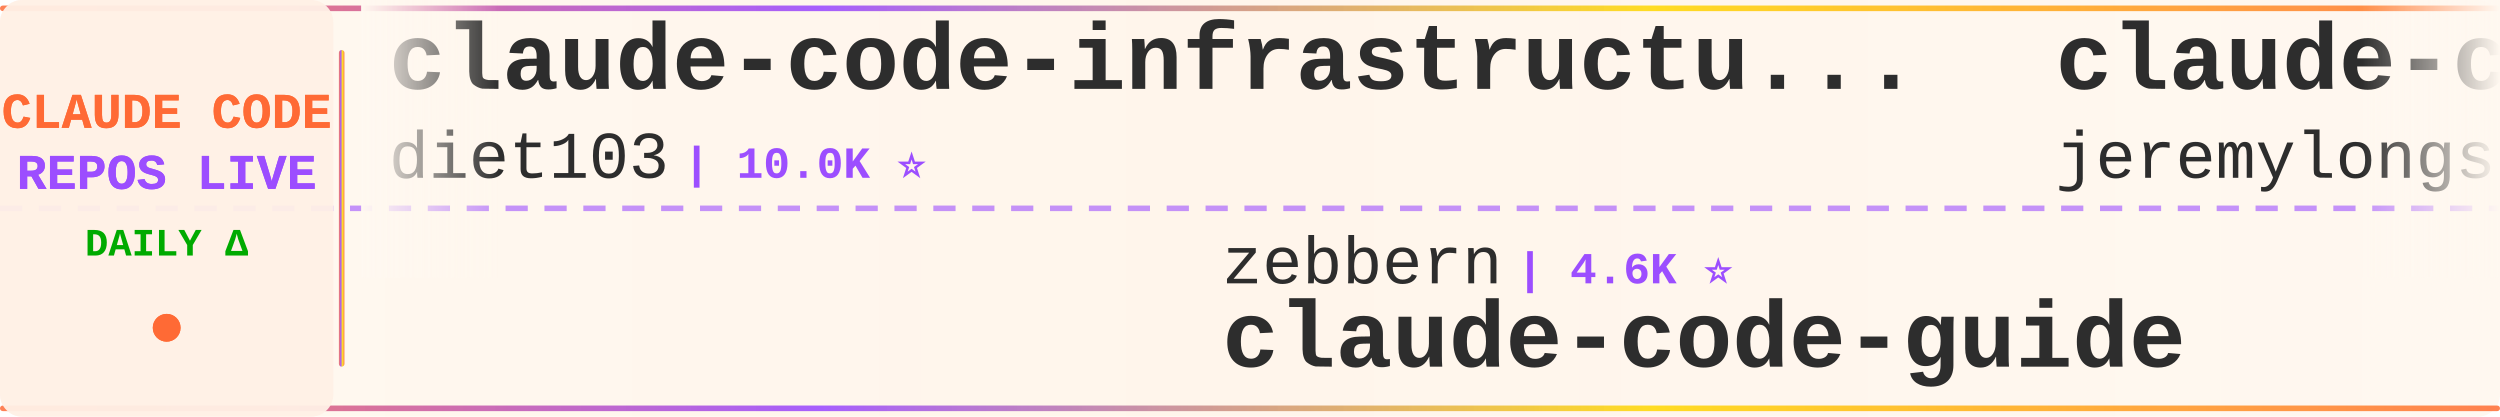
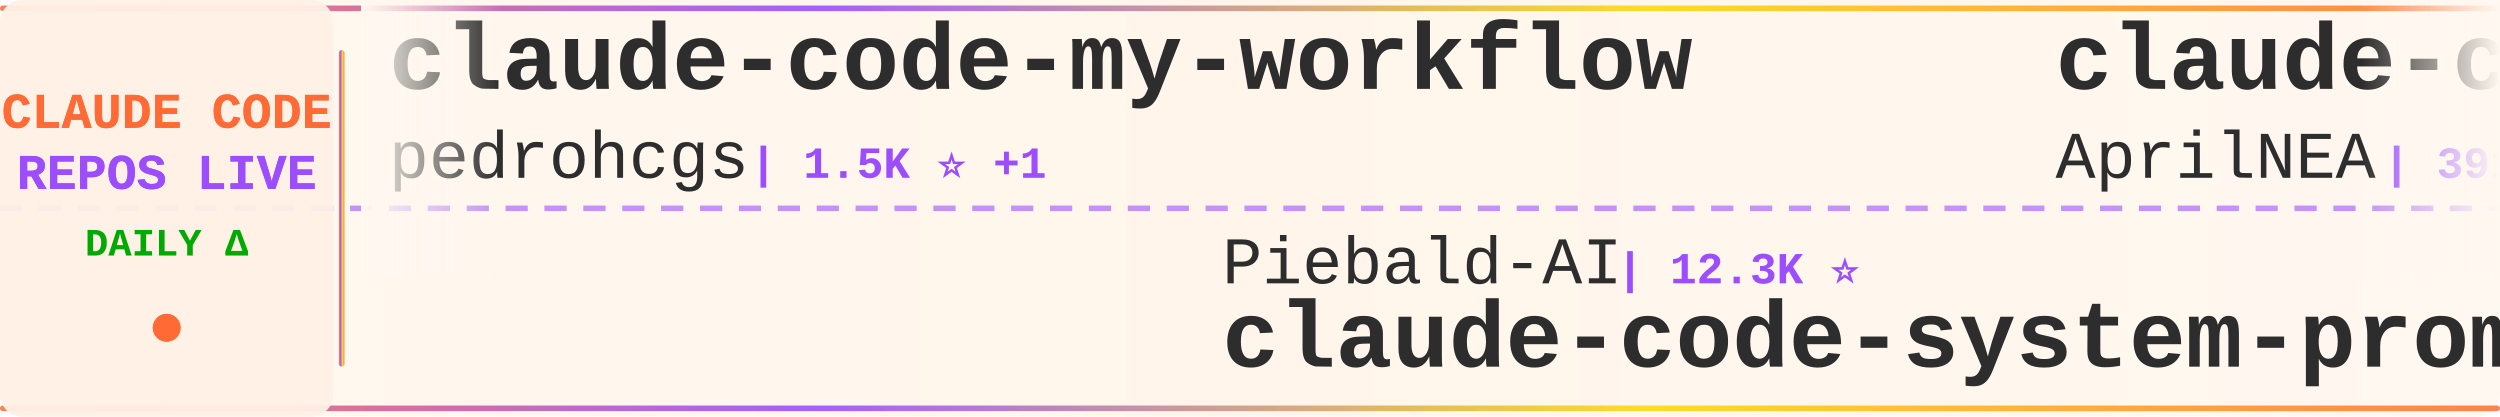
<svg xmlns="http://www.w3.org/2000/svg" width="900" height="150">
  <defs>
    <linearGradient id="tickerBg" x1="0%" y1="0%" x2="100%" y2="0%">
      <stop offset="0%" style="stop-color:#fff8f0;stop-opacity:0.98" />
      <stop offset="50%" style="stop-color:#fff5eb;stop-opacity:1" />
      <stop offset="100%" style="stop-color:#fff8f0;stop-opacity:0.98" />
    </linearGradient>
    <linearGradient id="borderGrad" x1="0%" y1="0%" x2="100%" y2="0%">
      <stop offset="0%" style="stop-color:#FF6B35;stop-opacity:0.85">
        <animate attributeName="stop-opacity" values="0.85;1;0.85" dur="2s" repeatCount="indefinite" />
      </stop>
      <stop offset="33%" style="stop-color:#9C4EFF;stop-opacity:0.9">
        <animate attributeName="stop-opacity" values="0.9;1;0.9" dur="2.2s" repeatCount="indefinite" />
      </stop>
      <stop offset="66%" style="stop-color:#FFD700;stop-opacity:0.85">
        <animate attributeName="stop-opacity" values="0.85;1;0.85" dur="1.8s" repeatCount="indefinite" />
      </stop>
      <stop offset="100%" style="stop-color:#FF6B35;stop-opacity:0.85">
        <animate attributeName="stop-opacity" values="0.85;1;0.85" dur="2s" repeatCount="indefinite" />
      </stop>
    </linearGradient>
    <filter id="textGlow">
      <feGaussianBlur stdDeviation="0.15" result="coloredBlur" />
      <feMerge>
        <feMergeNode in="coloredBlur" />
        <feMergeNode in="SourceGraphic" />
      </feMerge>
    </filter>
    <filter id="metricGlow">
      <feGaussianBlur stdDeviation="0.2" result="coloredBlur" />
      <feMerge>
        <feMergeNode in="coloredBlur" />
        <feMergeNode in="SourceGraphic" />
      </feMerge>
    </filter>
    <linearGradient id="leftFade" x1="0%" y1="0%" x2="100%" y2="0%">
      <stop offset="0%" style="stop-color:#fff8f0;stop-opacity:1" />
      <stop offset="100%" style="stop-color:#fff8f0;stop-opacity:0" />
    </linearGradient>
    <linearGradient id="rightFade" x1="0%" y1="0%" x2="100%" y2="0%">
      <stop offset="0%" style="stop-color:#fff8f0;stop-opacity:0" />
      <stop offset="100%" style="stop-color:#fff8f0;stop-opacity:1" />
    </linearGradient>
  </defs>
  <rect width="900" height="150" fill="url(#tickerBg)" rx="8" />
  <rect x="0" y="2" width="900" height="2" fill="url(#borderGrad)" rx="1" />
  <rect x="0" y="146" width="900" height="2" fill="url(#borderGrad)" rx="1" />
  <line x1="0" y1="75" x2="900" y2="75" stroke="#9C4EFF" stroke-width="2" stroke-dasharray="8 6" opacity="0.6" />
  <rect x="0" y="0" width="120" height="150" fill="#fff0e6" opacity="0.95" rx="8" />
  <text x="60" y="46" font-family="'Courier New', monospace" font-size="18" font-weight="bold" fill="#FF6B35" text-anchor="middle" filter="url(#textGlow)">
    CLAUDE CODE
  </text>
  <text x="60" y="68" font-family="'Courier New', monospace" font-size="18" font-weight="bold" fill="#9C4EFF" text-anchor="middle" filter="url(#textGlow)">
    REPOS LIVE
  </text>
  <text x="60" y="92" font-family="'Courier New', monospace" font-size="14" font-weight="bold" fill="#00aa00" text-anchor="middle">
    DAILY Δ
  </text>
  <circle cx="60" cy="118" r="5" fill="#FF6B35" filter="url(#metricGlow)">
    <animate attributeName="r" values="4;6;4" dur="1.5s" repeatCount="indefinite" />
    <animate attributeName="opacity" values="0.6;1;0.6" dur="1.5s" repeatCount="indefinite" />
  </circle>
  <rect x="122" y="18" width="2" height="114" fill="url(#borderGrad)" rx="1" />
  <clipPath id="tickerClip">
    <rect x="130" y="0" width="770" height="150" />
  </clipPath>
  <g clip-path="url(#tickerClip)">
    <g id="tickerItems">
      <animateTransform attributeName="transform" attributeType="XML" type="translate" from="0 0" to="-3000 0" dur="54s" repeatCount="indefinite" />
      <g transform="translate(0, 0)">
-         <text x="140" y="32" font-family="'Courier New', monospace" font-size="34" font-weight="bold" fill="#2d2d2d">claude-code-infrastructu...</text>
-         <text x="140" y="64" font-family="'Courier New', monospace" font-size="24" font-weight="normal" fill="#2d2d2d" opacity="1.0">diet103</text>
-         <text x="246" y="64" font-family="'Courier New', monospace" font-size="16" font-weight="bold" fill="#9C4EFF"> | 10.0K ⭐</text>
+         <text x="140" y="32" font-family="'Courier New', monospace" font-size="34" font-weight="bold" fill="#2d2d2d">claude-code-my-workflow</text>
+         <text x="140" y="64" font-family="'Courier New', monospace" font-size="24" font-weight="normal" fill="#2d2d2d" opacity="1.0">pedrohcgs</text>
+         <text x="270" y="64" font-family="'Courier New', monospace" font-size="16" font-weight="bold" fill="#9C4EFF"> | 1.5K ⭐ +1</text>
      </g>
      <g transform="translate(300, 0)">
-         <text x="140" y="102" font-family="'Courier New', monospace" font-size="24" font-weight="normal" fill="#2d2d2d" opacity="1.0">zebbern</text>
-         <text x="246" y="102" font-family="'Courier New', monospace" font-size="16" font-weight="bold" fill="#9C4EFF"> | 4.6K ⭐</text>
-         <text x="140" y="132" font-family="'Courier New', monospace" font-size="34" font-weight="bold" fill="#2d2d2d">claude-code-guide</text>
+         <text x="140" y="102" font-family="'Courier New', monospace" font-size="24" font-weight="normal" fill="#2d2d2d" opacity="1.0">Piebald-AI</text>
+         <text x="282" y="102" font-family="'Courier New', monospace" font-size="16" font-weight="bold" fill="#9C4EFF"> | 12.3K ⭐</text>
+         <text x="140" y="132" font-family="'Courier New', monospace" font-size="34" font-weight="bold" fill="#2d2d2d">claude-code-system-promp...</text>
      </g>
      <g transform="translate(600, 0)">
-         <text x="140" y="32" font-family="'Courier New', monospace" font-size="34" font-weight="bold" fill="#2d2d2d">claude-code-plugins-plus...</text>
-         <text x="140" y="64" font-family="'Courier New', monospace" font-size="24" font-weight="normal" fill="#2d2d2d" opacity="1.0">jeremylongshore</text>
-         <text x="342" y="64" font-family="'Courier New', monospace" font-size="16" font-weight="bold" fill="#9C4EFF"> | 2.6K ⭐</text>
+         <text x="140" y="32" font-family="'Courier New', monospace" font-size="34" font-weight="bold" fill="#2d2d2d">claude-code-source</text>
+         <text x="140" y="64" font-family="'Courier New', monospace" font-size="24" font-weight="normal" fill="#2d2d2d" opacity="1.0">AprilNEA</text>
+         <text x="258" y="64" font-family="'Courier New', monospace" font-size="16" font-weight="bold" fill="#9C4EFF"> | 391 ⭐</text>
      </g>
      <g transform="translate(900, 0)">
+         <text x="140" y="102" font-family="'Courier New', monospace" font-size="24" font-weight="normal" fill="#2d2d2d" opacity="1.0">edmund-io</text>
+         <text x="270" y="102" font-family="'Courier New', monospace" font-size="16" font-weight="bold" fill="#9C4EFF"> | 1.5K ⭐</text>
+         <text x="140" y="132" font-family="'Courier New', monospace" font-size="34" font-weight="bold" fill="#2d2d2d">edmunds-claude-code</text>
+       </g>
+       <g transform="translate(1200, 0)">
+         <text x="140" y="32" font-family="'Courier New', monospace" font-size="34" font-weight="bold" fill="#2d2d2d">pi-vs-claude-code</text>
+         <text x="140" y="64" font-family="'Courier New', monospace" font-size="24" font-weight="normal" fill="#2d2d2d" opacity="1.0">disler</text>
+         <text x="234" y="64" font-family="'Courier New', monospace" font-size="16" font-weight="bold" fill="#9C4EFF"> | 1.6K ⭐</text>
+       </g>
+       <g transform="translate(1500, 0)">
+         <text x="140" y="102" font-family="'Courier New', monospace" font-size="24" font-weight="normal" fill="#2d2d2d" opacity="1.0">wanshuiyin</text>
+         <text x="282" y="102" font-family="'Courier New', monospace" font-size="16" font-weight="bold" fill="#9C4EFF"> | 14.6K ⭐ +3</text>
+         <text x="140" y="132" font-family="'Courier New', monospace" font-size="34" font-weight="bold" fill="#2d2d2d">Auto-claude-code-researc...</text>
+       </g>
+       <g transform="translate(1800, 0)">
+         <text x="140" y="32" font-family="'Courier New', monospace" font-size="34" font-weight="bold" fill="#2d2d2d">claude-code-tudou</text>
+         <text x="140" y="64" font-family="'Courier New', monospace" font-size="24" font-weight="normal" fill="#2d2d2d" opacity="1.0">AICoderTudou</text>
+         <text x="306" y="64" font-family="'Courier New', monospace" font-size="16" font-weight="bold" fill="#9C4EFF"> | 497 ⭐</text>
+       </g>
+       <g transform="translate(2100, 0)">
+         <text x="140" y="102" font-family="'Courier New', monospace" font-size="24" font-weight="normal" fill="#2d2d2d" opacity="1.0">Windy3f3f3f3f</text>
+         <text x="318" y="102" font-family="'Courier New', monospace" font-size="16" font-weight="bold" fill="#9C4EFF"> | 3.4K ⭐</text>
+         <text x="140" y="132" font-family="'Courier New', monospace" font-size="34" font-weight="bold" fill="#2d2d2d">how-claude-code-works</text>
+       </g>
+       <g transform="translate(2400, 0)">
+         <text x="140" y="32" font-family="'Courier New', monospace" font-size="34" font-weight="bold" fill="#2d2d2d">claude-code-source-build</text>
+         <text x="140" y="64" font-family="'Courier New', monospace" font-size="24" font-weight="normal" fill="#2d2d2d" opacity="1.0">andrew-kramer-inno</text>
+         <text x="378" y="64" font-family="'Courier New', monospace" font-size="16" font-weight="bold" fill="#9C4EFF"> | 593 ⭐</text>
+       </g>
+       <g transform="translate(2700, 0)">
        <text x="140" y="102" font-family="'Courier New', monospace" font-size="24" font-weight="normal" fill="#2d2d2d" opacity="1.0">shareAI-lab</text>
-         <text x="294" y="102" font-family="'Courier New', monospace" font-size="16" font-weight="bold" fill="#9C4EFF"> | 74.1K ⭐ +15</text>
+         <text x="294" y="102" font-family="'Courier New', monospace" font-size="16" font-weight="bold" fill="#9C4EFF"> | 74.1K ⭐ +11</text>
        <text x="140" y="132" font-family="'Courier New', monospace" font-size="34" font-weight="bold" fill="#2d2d2d">learn-claude-code</text>
      </g>
-       <g transform="translate(1200, 0)">
-         <text x="140" y="32" font-family="'Courier New', monospace" font-size="34" font-weight="bold" fill="#2d2d2d">claude_code_src</text>
-         <text x="140" y="64" font-family="'Courier New', monospace" font-size="24" font-weight="normal" fill="#2d2d2d" opacity="1.0">ponponon</text>
-         <text x="258" y="64" font-family="'Courier New', monospace" font-size="16" font-weight="bold" fill="#9C4EFF"> | 2.3K ⭐</text>
-       </g>
-       <g transform="translate(1500, 0)">
-         <text x="140" y="102" font-family="'Courier New', monospace" font-size="24" font-weight="normal" fill="#2d2d2d" opacity="1.0">ykdojo</text>
-         <text x="234" y="102" font-family="'Courier New', monospace" font-size="16" font-weight="bold" fill="#9C4EFF"> | 9.6K ⭐</text>
-         <text x="140" y="132" font-family="'Courier New', monospace" font-size="34" font-weight="bold" fill="#2d2d2d">claude-code-tips</text>
-       </g>
-       <g transform="translate(1800, 0)">
-         <text x="140" y="32" font-family="'Courier New', monospace" font-size="34" font-weight="bold" fill="#2d2d2d">awesome-claude-code-suba...</text>
-         <text x="140" y="64" font-family="'Courier New', monospace" font-size="24" font-weight="normal" fill="#2d2d2d" opacity="1.0">VoltAgent</text>
-         <text x="270" y="64" font-family="'Courier New', monospace" font-size="16" font-weight="bold" fill="#9C4EFF"> | 24.3K ⭐ +9</text>
-       </g>
-       <g transform="translate(2100, 0)">
-         <text x="140" y="102" font-family="'Courier New', monospace" font-size="24" font-weight="normal" fill="#2d2d2d" opacity="1.0">Njengah</text>
-         <text x="246" y="102" font-family="'Courier New', monospace" font-size="16" font-weight="bold" fill="#9C4EFF"> | 1.9K ⭐</text>
-         <text x="140" y="132" font-family="'Courier New', monospace" font-size="34" font-weight="bold" fill="#2d2d2d">claude-code-cheat-sheet</text>
-       </g>
-       <g transform="translate(2400, 0)">
-         <text x="140" y="32" font-family="'Courier New', monospace" font-size="34" font-weight="bold" fill="#2d2d2d">everything-claude-code-z...</text>
-         <text x="140" y="64" font-family="'Courier New', monospace" font-size="24" font-weight="normal" fill="#2d2d2d" opacity="1.0">xu-xiang</text>
-         <text x="258" y="64" font-family="'Courier New', monospace" font-size="16" font-weight="bold" fill="#9C4EFF"> | 1.9K ⭐</text>
-       </g>
-       <g transform="translate(2700, 0)">
-         <text x="140" y="102" font-family="'Courier New', monospace" font-size="24" font-weight="normal" fill="#2d2d2d" opacity="1.0">AprilNEA</text>
-         <text x="258" y="102" font-family="'Courier New', monospace" font-size="16" font-weight="bold" fill="#9C4EFF"> | 391 ⭐</text>
-         <text x="140" y="132" font-family="'Courier New', monospace" font-size="34" font-weight="bold" fill="#2d2d2d">claude-code-source</text>
-       </g>
      <g transform="translate(3000, 0)">
-         <text x="140" y="32" font-family="'Courier New', monospace" font-size="34" font-weight="bold" fill="#2d2d2d">claude-code-infrastructu...</text>
-         <text x="140" y="64" font-family="'Courier New', monospace" font-size="24" font-weight="normal" fill="#2d2d2d" opacity="1.0">diet103</text>
-         <text x="246" y="64" font-family="'Courier New', monospace" font-size="16" font-weight="bold" fill="#9C4EFF"> | 10.0K ⭐</text>
+         <text x="140" y="32" font-family="'Courier New', monospace" font-size="34" font-weight="bold" fill="#2d2d2d">claude-code-my-workflow</text>
+         <text x="140" y="64" font-family="'Courier New', monospace" font-size="24" font-weight="normal" fill="#2d2d2d" opacity="1.0">pedrohcgs</text>
+         <text x="270" y="64" font-family="'Courier New', monospace" font-size="16" font-weight="bold" fill="#9C4EFF"> | 1.5K ⭐ +1</text>
      </g>
      <g transform="translate(3300, 0)">
-         <text x="140" y="102" font-family="'Courier New', monospace" font-size="24" font-weight="normal" fill="#2d2d2d" opacity="1.0">zebbern</text>
-         <text x="246" y="102" font-family="'Courier New', monospace" font-size="16" font-weight="bold" fill="#9C4EFF"> | 4.6K ⭐</text>
-         <text x="140" y="132" font-family="'Courier New', monospace" font-size="34" font-weight="bold" fill="#2d2d2d">claude-code-guide</text>
+         <text x="140" y="102" font-family="'Courier New', monospace" font-size="24" font-weight="normal" fill="#2d2d2d" opacity="1.0">Piebald-AI</text>
+         <text x="282" y="102" font-family="'Courier New', monospace" font-size="16" font-weight="bold" fill="#9C4EFF"> | 12.3K ⭐</text>
+         <text x="140" y="132" font-family="'Courier New', monospace" font-size="34" font-weight="bold" fill="#2d2d2d">claude-code-system-promp...</text>
      </g>
      <g transform="translate(3600, 0)">
-         <text x="140" y="32" font-family="'Courier New', monospace" font-size="34" font-weight="bold" fill="#2d2d2d">claude-code-plugins-plus...</text>
-         <text x="140" y="64" font-family="'Courier New', monospace" font-size="24" font-weight="normal" fill="#2d2d2d" opacity="1.0">jeremylongshore</text>
-         <text x="342" y="64" font-family="'Courier New', monospace" font-size="16" font-weight="bold" fill="#9C4EFF"> | 2.6K ⭐</text>
+         <text x="140" y="32" font-family="'Courier New', monospace" font-size="34" font-weight="bold" fill="#2d2d2d">claude-code-source</text>
+         <text x="140" y="64" font-family="'Courier New', monospace" font-size="24" font-weight="normal" fill="#2d2d2d" opacity="1.0">AprilNEA</text>
+         <text x="258" y="64" font-family="'Courier New', monospace" font-size="16" font-weight="bold" fill="#9C4EFF"> | 391 ⭐</text>
      </g>
      <g transform="translate(3900, 0)">
-         <text x="140" y="102" font-family="'Courier New', monospace" font-size="24" font-weight="normal" fill="#2d2d2d" opacity="1.0">shareAI-lab</text>
-         <text x="294" y="102" font-family="'Courier New', monospace" font-size="16" font-weight="bold" fill="#9C4EFF"> | 74.1K ⭐ +15</text>
-         <text x="140" y="132" font-family="'Courier New', monospace" font-size="34" font-weight="bold" fill="#2d2d2d">learn-claude-code</text>
+         <text x="140" y="102" font-family="'Courier New', monospace" font-size="24" font-weight="normal" fill="#2d2d2d" opacity="1.0">edmund-io</text>
+         <text x="270" y="102" font-family="'Courier New', monospace" font-size="16" font-weight="bold" fill="#9C4EFF"> | 1.5K ⭐</text>
+         <text x="140" y="132" font-family="'Courier New', monospace" font-size="34" font-weight="bold" fill="#2d2d2d">edmunds-claude-code</text>
      </g>
    </g>
  </g>
  <rect x="130" y="0" width="50" height="100" fill="url(#leftFade)" />
  <rect x="850" y="0" width="50" height="100" fill="url(#rightFade)" />
</svg>
